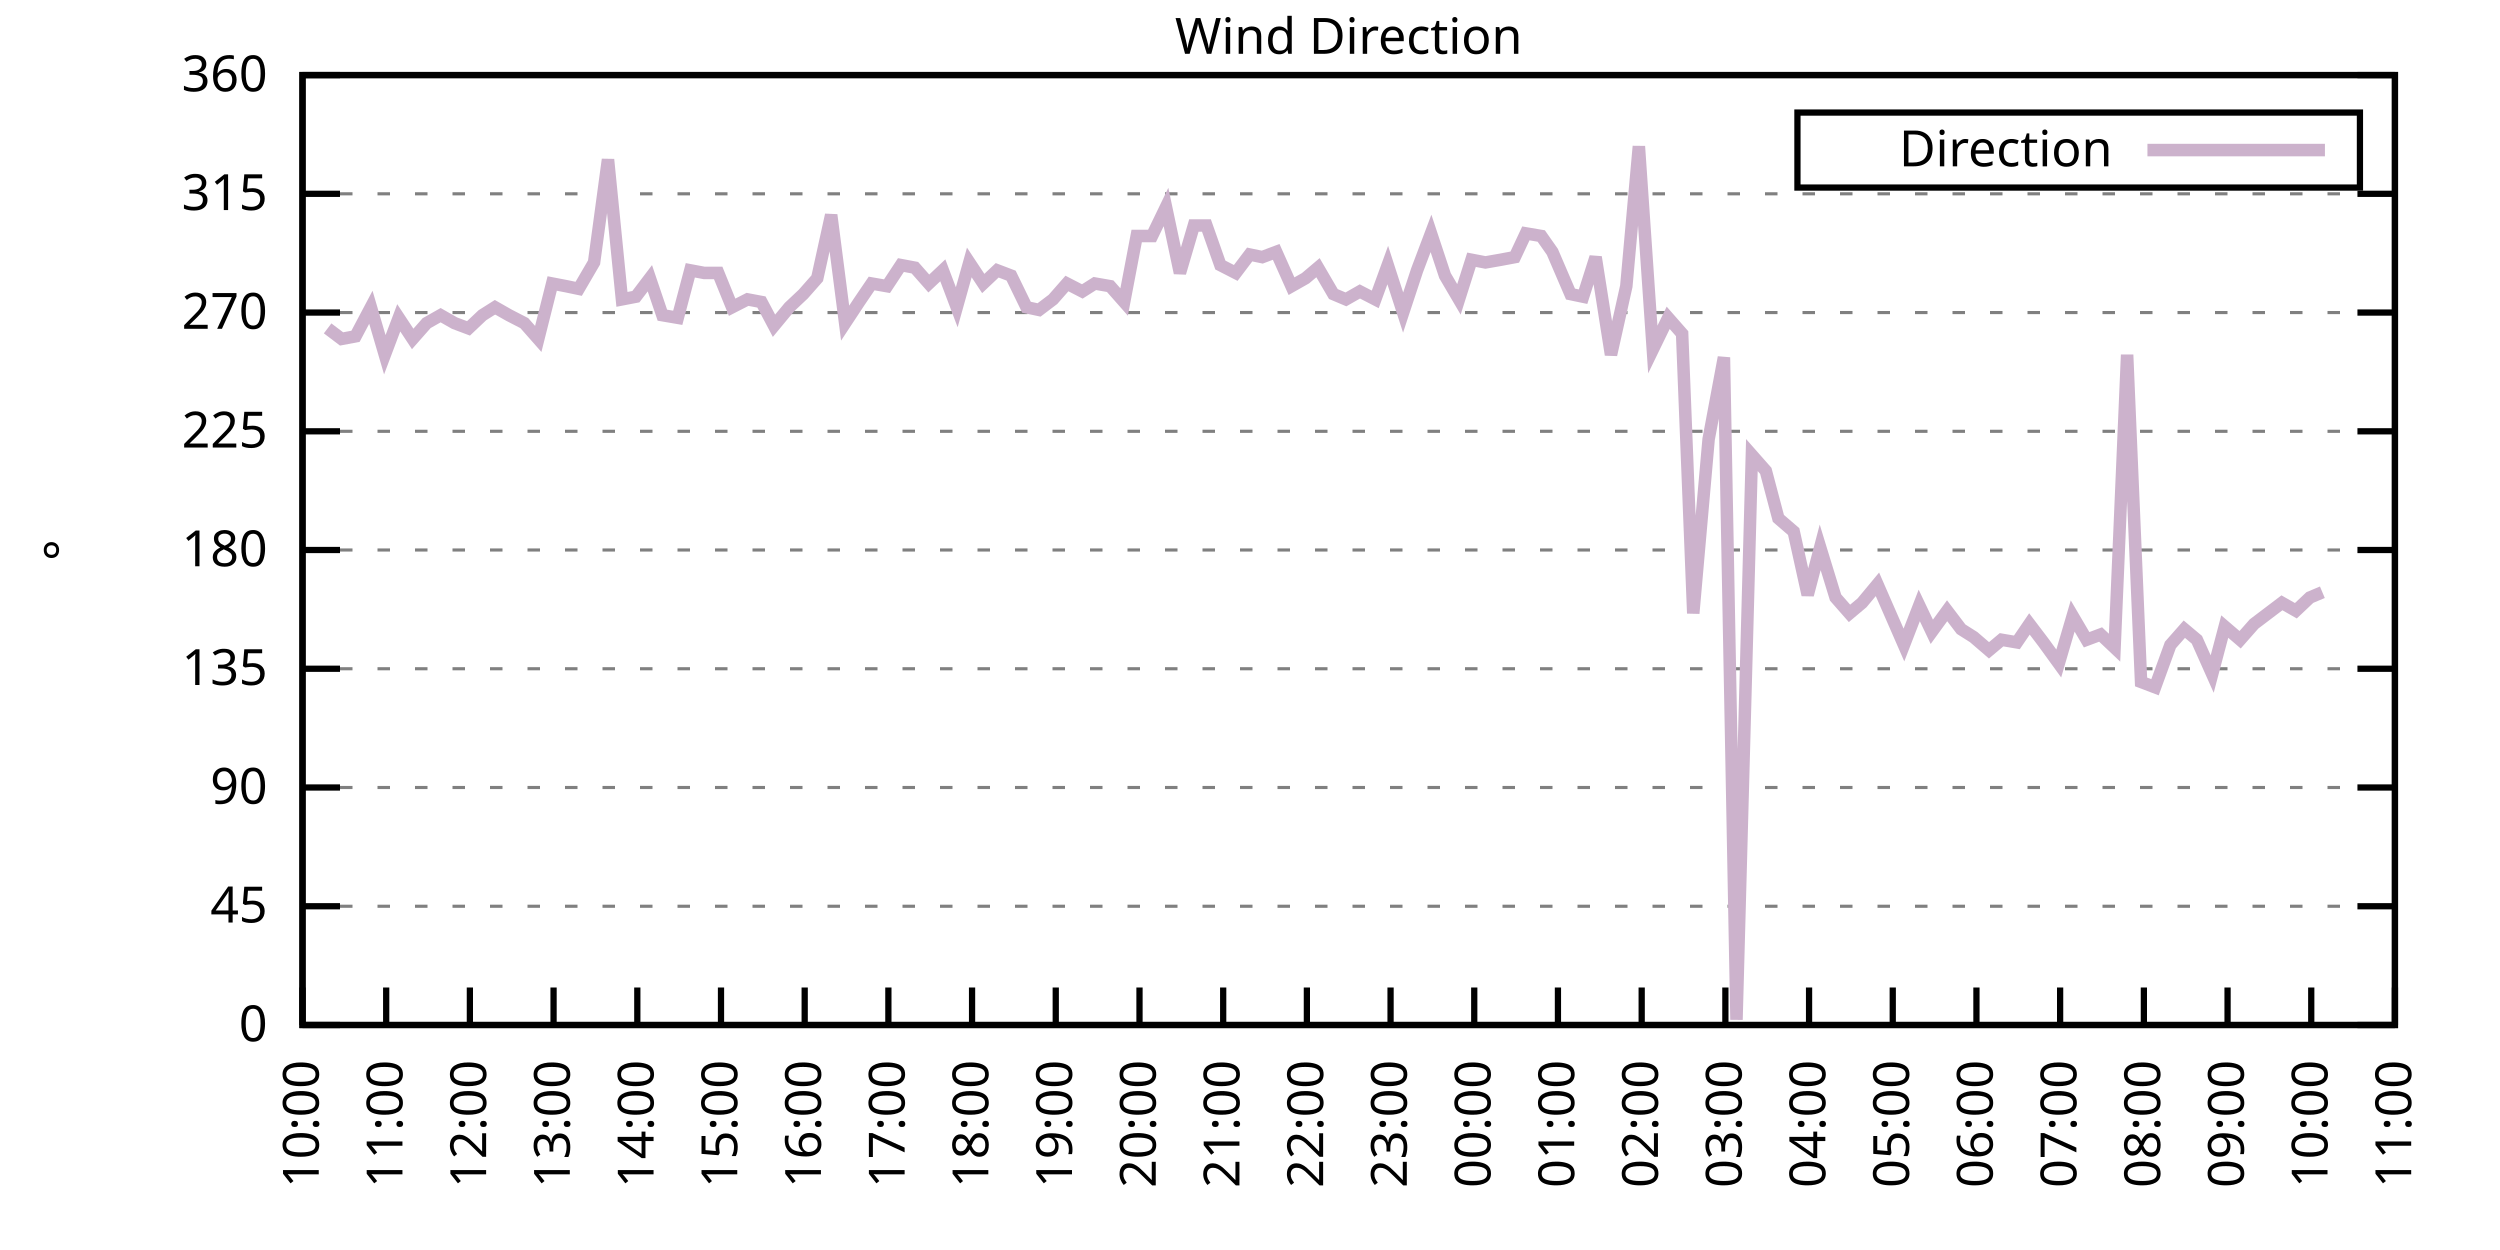
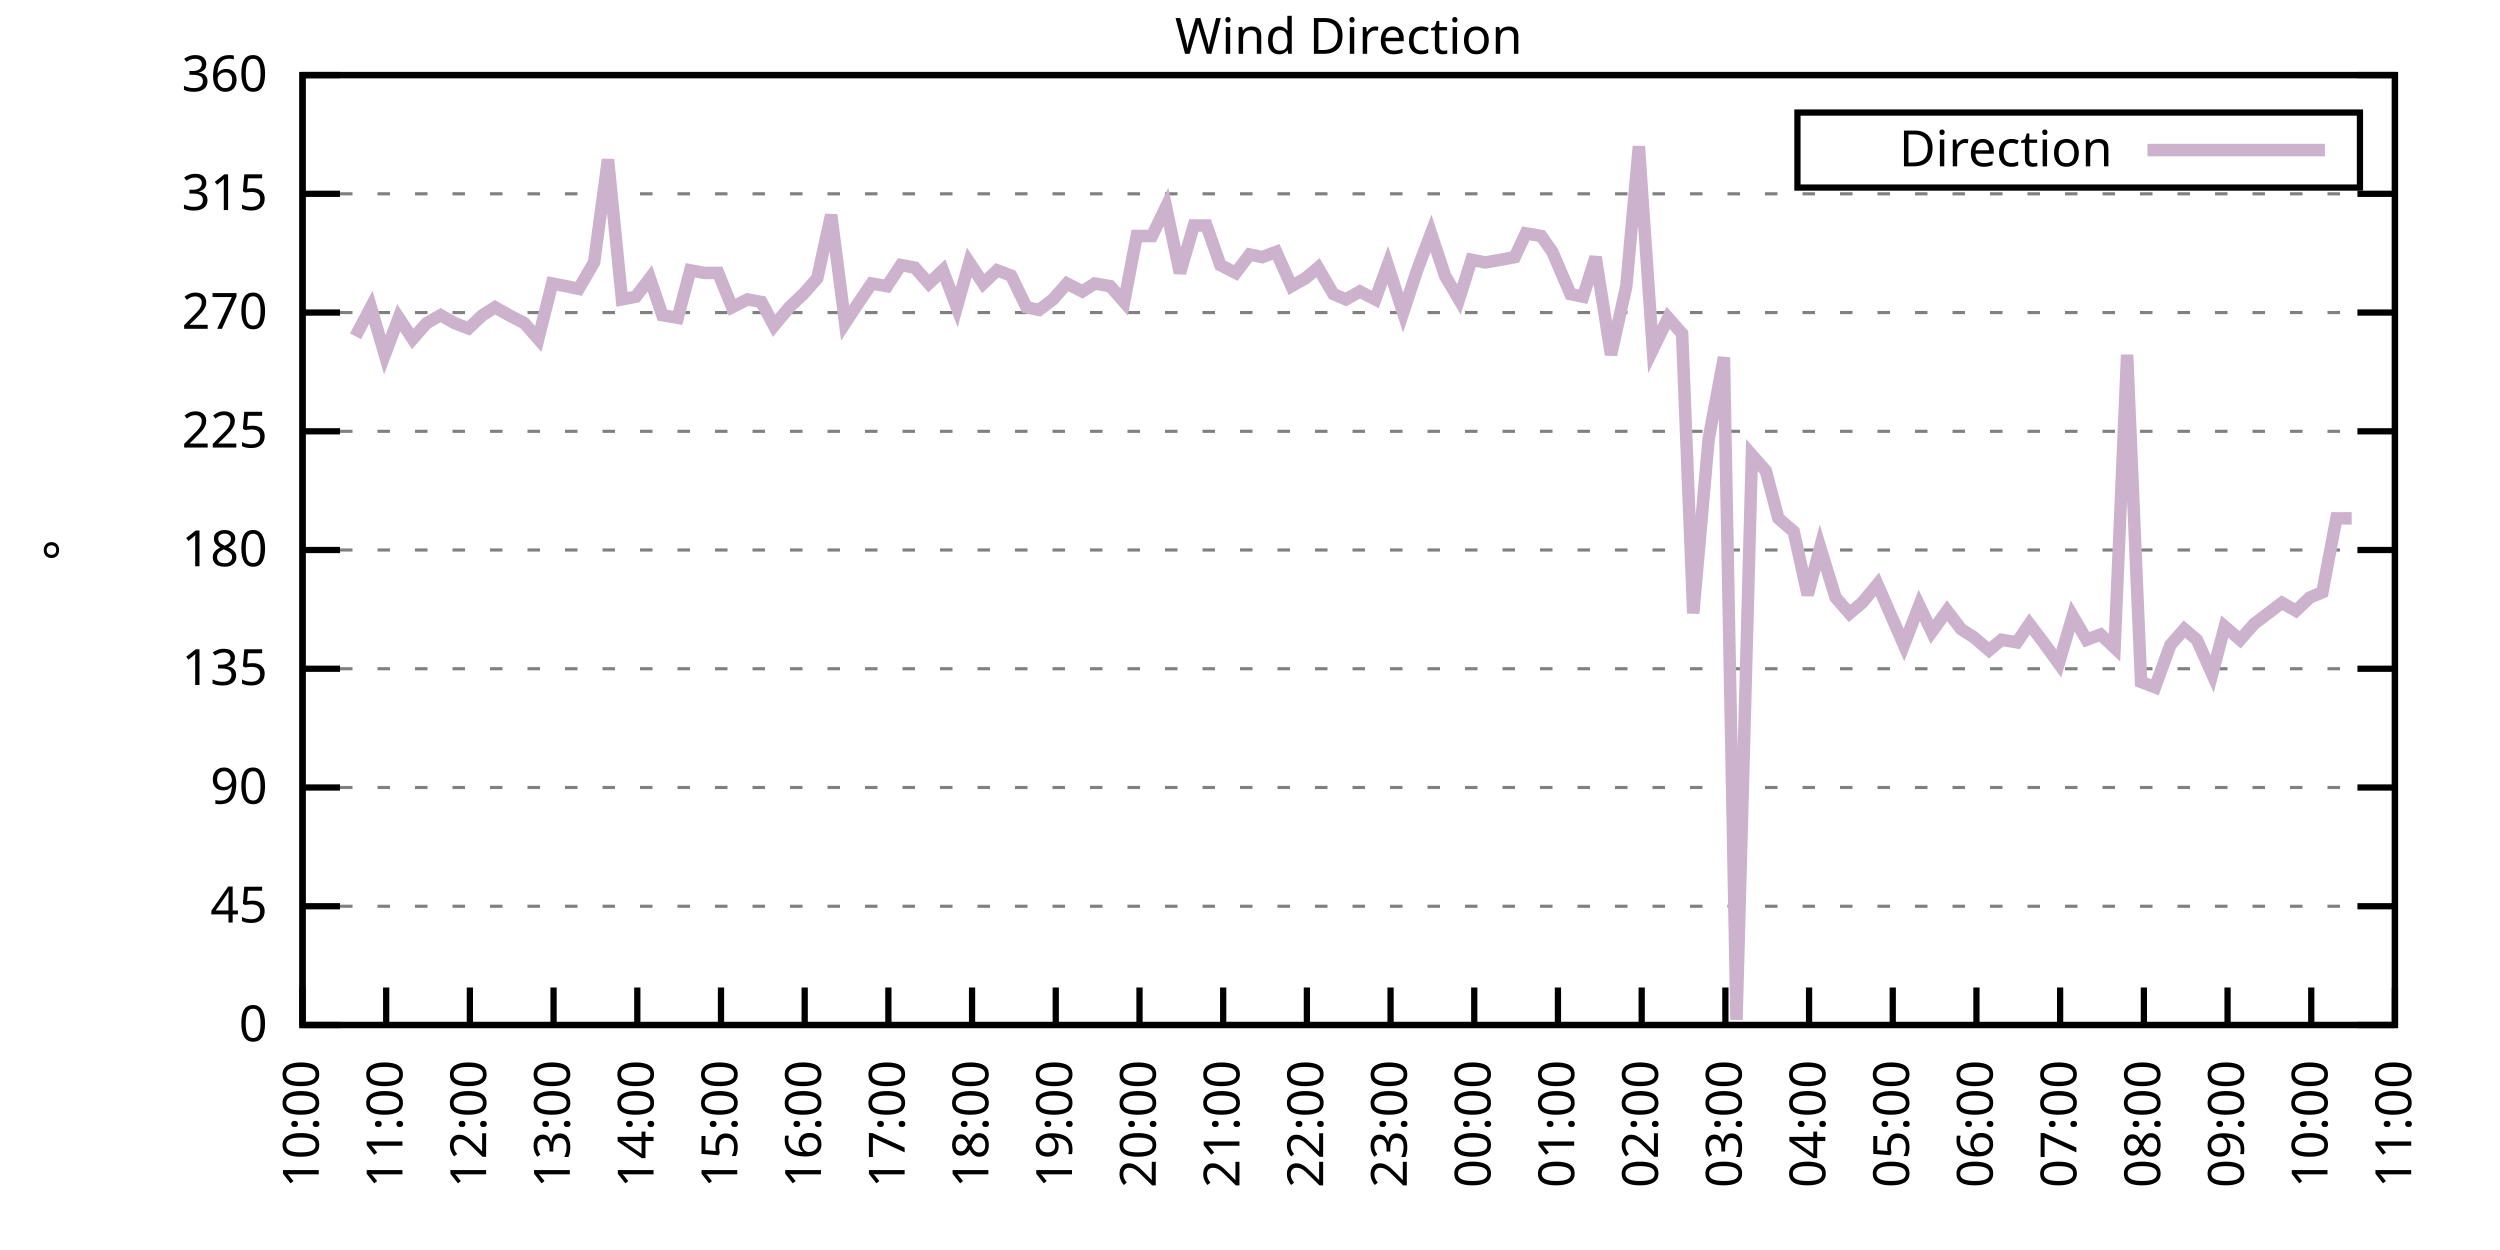
<svg xmlns="http://www.w3.org/2000/svg" xmlns:xlink="http://www.w3.org/1999/xlink" width="400" height="200" viewBox="0 0 400 200">
  <g id="gnuplot_canvas">
    <rect x="0" y="0" width="400" height="200" fill="none" />
    <defs>
      <circle id="gpDot" r="0.5" stroke-width="0.5" stroke="currentColor" />
      <path id="gpPt0" stroke-width="0.333" stroke="currentColor" d="M-1,0 h2 M0,-1 v2" />
      <path id="gpPt1" stroke-width="0.333" stroke="currentColor" d="M-1,-1 L1,1 M1,-1 L-1,1" />
      <path id="gpPt2" stroke-width="0.333" stroke="currentColor" d="M-1,0 L1,0 M0,-1 L0,1 M-1,-1 L1,1 M-1,1 L1,-1" />
      <rect id="gpPt3" stroke-width="0.333" stroke="currentColor" x="-1" y="-1" width="2" height="2" />
      <rect id="gpPt4" stroke-width="0.333" stroke="currentColor" fill="currentColor" x="-1" y="-1" width="2" height="2" />
      <circle id="gpPt5" stroke-width="0.333" stroke="currentColor" cx="0" cy="0" r="1" />
      <use xlink:href="#gpPt5" id="gpPt6" fill="currentColor" stroke="none" />
      <path id="gpPt7" stroke-width="0.333" stroke="currentColor" d="M0,-1.33 L-1.33,0.67 L1.33,0.67 z" />
      <use xlink:href="#gpPt7" id="gpPt8" fill="currentColor" stroke="none" />
      <use xlink:href="#gpPt7" id="gpPt9" stroke="currentColor" transform="rotate(180)" />
      <use xlink:href="#gpPt9" id="gpPt10" fill="currentColor" stroke="none" />
      <use xlink:href="#gpPt3" id="gpPt11" stroke="currentColor" transform="rotate(45)" />
      <use xlink:href="#gpPt11" id="gpPt12" fill="currentColor" stroke="none" />
      <path id="gpPt13" stroke-width="0.333" stroke="currentColor" d="M0,1.330 L1.265,0.411 L0.782,-1.067 L-0.782,-1.076 L-1.265,0.411 z" />
      <use xlink:href="#gpPt13" id="gpPt14" fill="currentColor" stroke="none" />
      <filter id="textbox" filterUnits="objectBoundingBox" x="0" y="0" height="1" width="1">
        <feFlood flood-color="white" flood-opacity="1" result="bgnd" />
        <feComposite in="SourceGraphic" in2="bgnd" operator="atop" />
      </filter>
      <filter id="greybox" filterUnits="objectBoundingBox" x="0" y="0" height="1" width="1">
        <feFlood flood-color="lightgrey" flood-opacity="1" result="grey" />
        <feComposite in="SourceGraphic" in2="grey" operator="atop" />
      </filter>
    </defs>
    <g fill="none" color="white" stroke="currentColor" stroke-width="1.00" stroke-linecap="butt" stroke-linejoin="miter">
</g>
    <g fill="none" color="black" stroke="currentColor" stroke-width="1.00" stroke-linecap="butt" stroke-linejoin="miter">
      <g stroke="none" shape-rendering="crispEdges">
        <polygon fill="rgb(255, 255, 255)" points="48.40,164.00 383.18,164.00 383.18,12.02 48.40,12.02 " />
      </g>
    </g>
    <g fill="none" color="black" stroke="currentColor" stroke-width="1.00" stroke-linecap="butt" stroke-linejoin="miter">
</g>
    <g fill="none" color="black" stroke="black" stroke-width="0.50" stroke-linecap="butt" stroke-linejoin="miter">
</g>
    <g fill="none" color="gray" stroke="currentColor" stroke-width="0.50" stroke-linecap="butt" stroke-linejoin="miter">
      <path stroke="gray" stroke-dasharray="2,4" class="gridline" d="M48.40,164.00 L383.19,164.00  " />
    </g>
    <g fill="none" color="gray" stroke="gray" stroke-width="1.00" stroke-linecap="butt" stroke-linejoin="miter">
</g>
    <g fill="none" color="black" stroke="currentColor" stroke-width="1.00" stroke-linecap="butt" stroke-linejoin="miter">
      <path stroke="black" d="M48.40,164.00 L54.40,164.00 M383.19,164.00 L377.19,164.00  " />
      <g transform="translate(42.80,166.60)" stroke="none" fill="black" font-family="Sans" font-size="8.00" text-anchor="end">
        <text>
          <tspan font-family="Sans"> 0</tspan>
        </text>
      </g>
    </g>
    <g fill="none" color="black" stroke="currentColor" stroke-width="1.00" stroke-linecap="butt" stroke-linejoin="miter">
</g>
    <g fill="none" color="black" stroke="black" stroke-width="0.50" stroke-linecap="butt" stroke-linejoin="miter">
</g>
    <g fill="none" color="gray" stroke="currentColor" stroke-width="0.50" stroke-linecap="butt" stroke-linejoin="miter">
      <path stroke="gray" stroke-dasharray="2,4" class="gridline" d="M48.40,145.00 L383.19,145.00  " />
    </g>
    <g fill="none" color="gray" stroke="gray" stroke-width="1.00" stroke-linecap="butt" stroke-linejoin="miter">
</g>
    <g fill="none" color="black" stroke="currentColor" stroke-width="1.00" stroke-linecap="butt" stroke-linejoin="miter">
      <path stroke="black" d="M48.40,145.00 L54.40,145.00 M383.19,145.00 L377.19,145.00  " />
      <g transform="translate(42.80,147.60)" stroke="none" fill="black" font-family="Sans" font-size="8.00" text-anchor="end">
        <text>
          <tspan font-family="Sans"> 45</tspan>
        </text>
      </g>
    </g>
    <g fill="none" color="black" stroke="currentColor" stroke-width="1.00" stroke-linecap="butt" stroke-linejoin="miter">
</g>
    <g fill="none" color="black" stroke="black" stroke-width="0.50" stroke-linecap="butt" stroke-linejoin="miter">
</g>
    <g fill="none" color="gray" stroke="currentColor" stroke-width="0.50" stroke-linecap="butt" stroke-linejoin="miter">
      <path stroke="gray" stroke-dasharray="2,4" class="gridline" d="M48.40,126.00 L383.19,126.00  " />
    </g>
    <g fill="none" color="gray" stroke="gray" stroke-width="1.00" stroke-linecap="butt" stroke-linejoin="miter">
</g>
    <g fill="none" color="black" stroke="currentColor" stroke-width="1.00" stroke-linecap="butt" stroke-linejoin="miter">
      <path stroke="black" d="M48.40,126.00 L54.40,126.00 M383.19,126.00 L377.19,126.00  " />
      <g transform="translate(42.80,128.60)" stroke="none" fill="black" font-family="Sans" font-size="8.00" text-anchor="end">
        <text>
          <tspan font-family="Sans"> 90</tspan>
        </text>
      </g>
    </g>
    <g fill="none" color="black" stroke="currentColor" stroke-width="1.00" stroke-linecap="butt" stroke-linejoin="miter">
</g>
    <g fill="none" color="black" stroke="black" stroke-width="0.50" stroke-linecap="butt" stroke-linejoin="miter">
</g>
    <g fill="none" color="gray" stroke="currentColor" stroke-width="0.50" stroke-linecap="butt" stroke-linejoin="miter">
      <path stroke="gray" stroke-dasharray="2,4" class="gridline" d="M48.40,107.00 L383.19,107.00  " />
    </g>
    <g fill="none" color="gray" stroke="gray" stroke-width="1.00" stroke-linecap="butt" stroke-linejoin="miter">
</g>
    <g fill="none" color="black" stroke="currentColor" stroke-width="1.00" stroke-linecap="butt" stroke-linejoin="miter">
      <path stroke="black" d="M48.40,107.00 L54.40,107.00 M383.19,107.00 L377.19,107.00  " />
      <g transform="translate(42.80,109.60)" stroke="none" fill="black" font-family="Sans" font-size="8.00" text-anchor="end">
        <text>
          <tspan font-family="Sans"> 135</tspan>
        </text>
      </g>
    </g>
    <g fill="none" color="black" stroke="currentColor" stroke-width="1.00" stroke-linecap="butt" stroke-linejoin="miter">
</g>
    <g fill="none" color="black" stroke="black" stroke-width="0.50" stroke-linecap="butt" stroke-linejoin="miter">
</g>
    <g fill="none" color="gray" stroke="currentColor" stroke-width="0.50" stroke-linecap="butt" stroke-linejoin="miter">
      <path stroke="gray" stroke-dasharray="2,4" class="gridline" d="M48.40,88.00 L383.19,88.00  " />
    </g>
    <g fill="none" color="gray" stroke="gray" stroke-width="1.00" stroke-linecap="butt" stroke-linejoin="miter">
</g>
    <g fill="none" color="black" stroke="currentColor" stroke-width="1.00" stroke-linecap="butt" stroke-linejoin="miter">
      <path stroke="black" d="M48.40,88.00 L54.40,88.00 M383.19,88.00 L377.19,88.00  " />
      <g transform="translate(42.80,90.60)" stroke="none" fill="black" font-family="Sans" font-size="8.00" text-anchor="end">
        <text>
          <tspan font-family="Sans"> 180</tspan>
        </text>
      </g>
    </g>
    <g fill="none" color="black" stroke="currentColor" stroke-width="1.00" stroke-linecap="butt" stroke-linejoin="miter">
</g>
    <g fill="none" color="black" stroke="black" stroke-width="0.50" stroke-linecap="butt" stroke-linejoin="miter">
</g>
    <g fill="none" color="gray" stroke="currentColor" stroke-width="0.50" stroke-linecap="butt" stroke-linejoin="miter">
      <path stroke="gray" stroke-dasharray="2,4" class="gridline" d="M48.40,69.01 L383.19,69.01  " />
    </g>
    <g fill="none" color="gray" stroke="gray" stroke-width="1.00" stroke-linecap="butt" stroke-linejoin="miter">
</g>
    <g fill="none" color="black" stroke="currentColor" stroke-width="1.00" stroke-linecap="butt" stroke-linejoin="miter">
      <path stroke="black" d="M48.40,69.01 L54.40,69.01 M383.19,69.01 L377.19,69.01  " />
      <g transform="translate(42.80,71.61)" stroke="none" fill="black" font-family="Sans" font-size="8.00" text-anchor="end">
        <text>
          <tspan font-family="Sans"> 225</tspan>
        </text>
      </g>
    </g>
    <g fill="none" color="black" stroke="currentColor" stroke-width="1.00" stroke-linecap="butt" stroke-linejoin="miter">
</g>
    <g fill="none" color="black" stroke="black" stroke-width="0.50" stroke-linecap="butt" stroke-linejoin="miter">
</g>
    <g fill="none" color="gray" stroke="currentColor" stroke-width="0.50" stroke-linecap="butt" stroke-linejoin="miter">
      <path stroke="gray" stroke-dasharray="2,4" class="gridline" d="M48.40,50.01 L383.19,50.01  " />
    </g>
    <g fill="none" color="gray" stroke="gray" stroke-width="1.00" stroke-linecap="butt" stroke-linejoin="miter">
</g>
    <g fill="none" color="black" stroke="currentColor" stroke-width="1.00" stroke-linecap="butt" stroke-linejoin="miter">
      <path stroke="black" d="M48.40,50.01 L54.40,50.01 M383.19,50.01 L377.19,50.01  " />
      <g transform="translate(42.80,52.61)" stroke="none" fill="black" font-family="Sans" font-size="8.00" text-anchor="end">
        <text>
          <tspan font-family="Sans"> 270</tspan>
        </text>
      </g>
    </g>
    <g fill="none" color="black" stroke="currentColor" stroke-width="1.00" stroke-linecap="butt" stroke-linejoin="miter">
</g>
    <g fill="none" color="black" stroke="black" stroke-width="0.50" stroke-linecap="butt" stroke-linejoin="miter">
</g>
    <g fill="none" color="gray" stroke="currentColor" stroke-width="0.50" stroke-linecap="butt" stroke-linejoin="miter">
      <path stroke="gray" stroke-dasharray="2,4" class="gridline" d="M48.40,31.01 L383.19,31.01  " />
    </g>
    <g fill="none" color="gray" stroke="gray" stroke-width="1.00" stroke-linecap="butt" stroke-linejoin="miter">
</g>
    <g fill="none" color="black" stroke="currentColor" stroke-width="1.00" stroke-linecap="butt" stroke-linejoin="miter">
      <path stroke="black" d="M48.40,31.01 L54.40,31.01 M383.19,31.01 L377.19,31.01  " />
      <g transform="translate(42.80,33.61)" stroke="none" fill="black" font-family="Sans" font-size="8.00" text-anchor="end">
        <text>
          <tspan font-family="Sans"> 315</tspan>
        </text>
      </g>
    </g>
    <g fill="none" color="black" stroke="currentColor" stroke-width="1.00" stroke-linecap="butt" stroke-linejoin="miter">
</g>
    <g fill="none" color="black" stroke="black" stroke-width="0.50" stroke-linecap="butt" stroke-linejoin="miter">
</g>
    <g fill="none" color="gray" stroke="currentColor" stroke-width="0.50" stroke-linecap="butt" stroke-linejoin="miter">
      <path stroke="gray" stroke-dasharray="2,4" class="gridline" d="M48.40,12.01 L383.19,12.01  " />
    </g>
    <g fill="none" color="gray" stroke="gray" stroke-width="1.00" stroke-linecap="butt" stroke-linejoin="miter">
</g>
    <g fill="none" color="black" stroke="currentColor" stroke-width="1.00" stroke-linecap="butt" stroke-linejoin="miter">
      <path stroke="black" d="M48.40,12.01 L54.40,12.01 M383.19,12.01 L377.19,12.01  " />
      <g transform="translate(42.80,14.61)" stroke="none" fill="black" font-family="Sans" font-size="8.00" text-anchor="end">
        <text>
          <tspan font-family="Sans"> 360</tspan>
        </text>
      </g>
    </g>
    <g fill="none" color="black" stroke="currentColor" stroke-width="1.00" stroke-linecap="butt" stroke-linejoin="miter">
      <path stroke="black" d="M48.40,164.00 L48.40,158.00  " />
      <g transform="translate(51.00,169.60) rotate(270.00)" stroke="none" fill="black" font-family="Sans" font-size="8.00" text-anchor="end">
        <text>
          <tspan font-family="Sans">10:00</tspan>
        </text>
      </g>
    </g>
    <g fill="none" color="black" stroke="currentColor" stroke-width="1.00" stroke-linecap="butt" stroke-linejoin="miter">
      <path stroke="black" d="M61.79,164.00 L61.79,158.00  " />
      <g transform="translate(64.39,169.60) rotate(270.00)" stroke="none" fill="black" font-family="Sans" font-size="8.00" text-anchor="end">
        <text>
          <tspan font-family="Sans">11:00</tspan>
        </text>
      </g>
    </g>
    <g fill="none" color="black" stroke="currentColor" stroke-width="1.00" stroke-linecap="butt" stroke-linejoin="miter">
      <path stroke="black" d="M75.18,164.00 L75.18,158.00  " />
      <g transform="translate(77.78,169.60) rotate(270.00)" stroke="none" fill="black" font-family="Sans" font-size="8.00" text-anchor="end">
        <text>
          <tspan font-family="Sans">12:00</tspan>
        </text>
      </g>
    </g>
    <g fill="none" color="black" stroke="currentColor" stroke-width="1.00" stroke-linecap="butt" stroke-linejoin="miter">
      <path stroke="black" d="M88.57,164.00 L88.57,158.00  " />
      <g transform="translate(91.17,169.60) rotate(270.00)" stroke="none" fill="black" font-family="Sans" font-size="8.00" text-anchor="end">
        <text>
          <tspan font-family="Sans">13:00</tspan>
        </text>
      </g>
    </g>
    <g fill="none" color="black" stroke="currentColor" stroke-width="1.00" stroke-linecap="butt" stroke-linejoin="miter">
      <path stroke="black" d="M101.97,164.00 L101.97,158.00  " />
      <g transform="translate(104.57,169.60) rotate(270.00)" stroke="none" fill="black" font-family="Sans" font-size="8.00" text-anchor="end">
        <text>
          <tspan font-family="Sans">14:00</tspan>
        </text>
      </g>
    </g>
    <g fill="none" color="black" stroke="currentColor" stroke-width="1.00" stroke-linecap="butt" stroke-linejoin="miter">
      <path stroke="black" d="M115.36,164.00 L115.36,158.00  " />
      <g transform="translate(117.96,169.60) rotate(270.00)" stroke="none" fill="black" font-family="Sans" font-size="8.00" text-anchor="end">
        <text>
          <tspan font-family="Sans">15:00</tspan>
        </text>
      </g>
    </g>
    <g fill="none" color="black" stroke="currentColor" stroke-width="1.00" stroke-linecap="butt" stroke-linejoin="miter">
      <path stroke="black" d="M128.75,164.00 L128.75,158.00  " />
      <g transform="translate(131.35,169.60) rotate(270.00)" stroke="none" fill="black" font-family="Sans" font-size="8.00" text-anchor="end">
        <text>
          <tspan font-family="Sans">16:00</tspan>
        </text>
      </g>
    </g>
    <g fill="none" color="black" stroke="currentColor" stroke-width="1.00" stroke-linecap="butt" stroke-linejoin="miter">
      <path stroke="black" d="M142.14,164.00 L142.14,158.00  " />
      <g transform="translate(144.74,169.60) rotate(270.00)" stroke="none" fill="black" font-family="Sans" font-size="8.00" text-anchor="end">
        <text>
          <tspan font-family="Sans">17:00</tspan>
        </text>
      </g>
    </g>
    <g fill="none" color="black" stroke="currentColor" stroke-width="1.00" stroke-linecap="butt" stroke-linejoin="miter">
      <path stroke="black" d="M155.53,164.00 L155.53,158.00  " />
      <g transform="translate(158.13,169.60) rotate(270.00)" stroke="none" fill="black" font-family="Sans" font-size="8.00" text-anchor="end">
        <text>
          <tspan font-family="Sans">18:00</tspan>
        </text>
      </g>
    </g>
    <g fill="none" color="black" stroke="currentColor" stroke-width="1.00" stroke-linecap="butt" stroke-linejoin="miter">
      <path stroke="black" d="M168.92,164.00 L168.92,158.00  " />
      <g transform="translate(171.52,169.60) rotate(270.00)" stroke="none" fill="black" font-family="Sans" font-size="8.00" text-anchor="end">
        <text>
          <tspan font-family="Sans">19:00</tspan>
        </text>
      </g>
    </g>
    <g fill="none" color="black" stroke="currentColor" stroke-width="1.00" stroke-linecap="butt" stroke-linejoin="miter">
      <path stroke="black" d="M182.32,164.00 L182.32,158.00  " />
      <g transform="translate(184.92,169.60) rotate(270.00)" stroke="none" fill="black" font-family="Sans" font-size="8.00" text-anchor="end">
        <text>
          <tspan font-family="Sans">20:00</tspan>
        </text>
      </g>
    </g>
    <g fill="none" color="black" stroke="currentColor" stroke-width="1.00" stroke-linecap="butt" stroke-linejoin="miter">
      <path stroke="black" d="M195.71,164.00 L195.71,158.00  " />
      <g transform="translate(198.31,169.60) rotate(270.00)" stroke="none" fill="black" font-family="Sans" font-size="8.00" text-anchor="end">
        <text>
          <tspan font-family="Sans">21:00</tspan>
        </text>
      </g>
    </g>
    <g fill="none" color="black" stroke="currentColor" stroke-width="1.00" stroke-linecap="butt" stroke-linejoin="miter">
      <path stroke="black" d="M209.10,164.00 L209.10,158.00  " />
      <g transform="translate(211.70,169.60) rotate(270.00)" stroke="none" fill="black" font-family="Sans" font-size="8.00" text-anchor="end">
        <text>
          <tspan font-family="Sans">22:00</tspan>
        </text>
      </g>
    </g>
    <g fill="none" color="black" stroke="currentColor" stroke-width="1.00" stroke-linecap="butt" stroke-linejoin="miter">
      <path stroke="black" d="M222.49,164.00 L222.49,158.00  " />
      <g transform="translate(225.09,169.60) rotate(270.00)" stroke="none" fill="black" font-family="Sans" font-size="8.00" text-anchor="end">
        <text>
          <tspan font-family="Sans">23:00</tspan>
        </text>
      </g>
    </g>
    <g fill="none" color="black" stroke="currentColor" stroke-width="1.00" stroke-linecap="butt" stroke-linejoin="miter">
      <path stroke="black" d="M235.88,164.00 L235.88,158.00  " />
      <g transform="translate(238.48,169.60) rotate(270.00)" stroke="none" fill="black" font-family="Sans" font-size="8.00" text-anchor="end">
        <text>
          <tspan font-family="Sans">00:00</tspan>
        </text>
      </g>
    </g>
    <g fill="none" color="black" stroke="currentColor" stroke-width="1.00" stroke-linecap="butt" stroke-linejoin="miter">
      <path stroke="black" d="M249.27,164.00 L249.27,158.00  " />
      <g transform="translate(251.87,169.60) rotate(270.00)" stroke="none" fill="black" font-family="Sans" font-size="8.00" text-anchor="end">
        <text>
          <tspan font-family="Sans">01:00</tspan>
        </text>
      </g>
    </g>
    <g fill="none" color="black" stroke="currentColor" stroke-width="1.00" stroke-linecap="butt" stroke-linejoin="miter">
      <path stroke="black" d="M262.67,164.00 L262.67,158.00  " />
      <g transform="translate(265.27,169.60) rotate(270.00)" stroke="none" fill="black" font-family="Sans" font-size="8.00" text-anchor="end">
        <text>
          <tspan font-family="Sans">02:00</tspan>
        </text>
      </g>
    </g>
    <g fill="none" color="black" stroke="currentColor" stroke-width="1.00" stroke-linecap="butt" stroke-linejoin="miter">
      <path stroke="black" d="M276.06,164.00 L276.06,158.00  " />
      <g transform="translate(278.66,169.60) rotate(270.00)" stroke="none" fill="black" font-family="Sans" font-size="8.00" text-anchor="end">
        <text>
          <tspan font-family="Sans">03:00</tspan>
        </text>
      </g>
    </g>
    <g fill="none" color="black" stroke="currentColor" stroke-width="1.00" stroke-linecap="butt" stroke-linejoin="miter">
      <path stroke="black" d="M289.45,164.00 L289.45,158.00  " />
      <g transform="translate(292.05,169.60) rotate(270.00)" stroke="none" fill="black" font-family="Sans" font-size="8.00" text-anchor="end">
        <text>
          <tspan font-family="Sans">04:00</tspan>
        </text>
      </g>
    </g>
    <g fill="none" color="black" stroke="currentColor" stroke-width="1.00" stroke-linecap="butt" stroke-linejoin="miter">
      <path stroke="black" d="M302.84,164.00 L302.84,158.00  " />
      <g transform="translate(305.44,169.60) rotate(270.00)" stroke="none" fill="black" font-family="Sans" font-size="8.00" text-anchor="end">
        <text>
          <tspan font-family="Sans">05:00</tspan>
        </text>
      </g>
    </g>
    <g fill="none" color="black" stroke="currentColor" stroke-width="1.00" stroke-linecap="butt" stroke-linejoin="miter">
      <path stroke="black" d="M316.23,164.00 L316.23,158.00  " />
      <g transform="translate(318.83,169.60) rotate(270.00)" stroke="none" fill="black" font-family="Sans" font-size="8.00" text-anchor="end">
        <text>
          <tspan font-family="Sans">06:00</tspan>
        </text>
      </g>
    </g>
    <g fill="none" color="black" stroke="currentColor" stroke-width="1.00" stroke-linecap="butt" stroke-linejoin="miter">
      <path stroke="black" d="M329.62,164.00 L329.62,158.00  " />
      <g transform="translate(332.22,169.60) rotate(270.00)" stroke="none" fill="black" font-family="Sans" font-size="8.00" text-anchor="end">
        <text>
          <tspan font-family="Sans">07:00</tspan>
        </text>
      </g>
    </g>
    <g fill="none" color="black" stroke="currentColor" stroke-width="1.00" stroke-linecap="butt" stroke-linejoin="miter">
      <path stroke="black" d="M343.02,164.00 L343.02,158.00  " />
      <g transform="translate(345.62,169.60) rotate(270.00)" stroke="none" fill="black" font-family="Sans" font-size="8.00" text-anchor="end">
        <text>
          <tspan font-family="Sans">08:00</tspan>
        </text>
      </g>
    </g>
    <g fill="none" color="black" stroke="currentColor" stroke-width="1.00" stroke-linecap="butt" stroke-linejoin="miter">
      <path stroke="black" d="M356.41,164.00 L356.41,158.00  " />
      <g transform="translate(359.01,169.60) rotate(270.00)" stroke="none" fill="black" font-family="Sans" font-size="8.00" text-anchor="end">
        <text>
          <tspan font-family="Sans">09:00</tspan>
        </text>
      </g>
    </g>
    <g fill="none" color="black" stroke="currentColor" stroke-width="1.00" stroke-linecap="butt" stroke-linejoin="miter">
      <path stroke="black" d="M369.80,164.00 L369.80,158.00  " />
      <g transform="translate(372.40,169.60) rotate(270.00)" stroke="none" fill="black" font-family="Sans" font-size="8.00" text-anchor="end">
        <text>
          <tspan font-family="Sans">10:00</tspan>
        </text>
      </g>
    </g>
    <g fill="none" color="black" stroke="currentColor" stroke-width="1.00" stroke-linecap="butt" stroke-linejoin="miter">
      <path stroke="black" d="M383.19,164.00 L383.19,158.00  " />
      <g transform="translate(385.79,169.60) rotate(270.00)" stroke="none" fill="black" font-family="Sans" font-size="8.00" text-anchor="end">
        <text>
          <tspan font-family="Sans">11:00</tspan>
        </text>
      </g>
    </g>
    <g fill="none" color="black" stroke="currentColor" stroke-width="1.00" stroke-linecap="butt" stroke-linejoin="miter">
</g>
    <g fill="none" color="black" stroke="currentColor" stroke-width="1.00" stroke-linecap="butt" stroke-linejoin="miter">
      <path stroke="black" d="M48.40,12.01 L48.40,164.00 L383.19,164.00 L383.19,12.01 L48.40,12.01 Z  " />
    </g>
    <g fill="none" color="black" stroke="currentColor" stroke-width="1.00" stroke-linecap="butt" stroke-linejoin="miter">
</g>
    <g fill="none" color="black" stroke="currentColor" stroke-width="1.00" stroke-linecap="butt" stroke-linejoin="miter">
      <path stroke="black" d="M287.59,30.01 L287.59,18.01 L377.59,18.01 L377.59,30.01 L287.59,30.01 Z  " />
    </g>
    <g id="Wind_direction_plot_1">
      <g fill="none" color="white" stroke="black" stroke-width="2.00" stroke-linecap="butt" stroke-linejoin="miter">
</g>
      <g fill="none" color="black" stroke="currentColor" stroke-width="2.00" stroke-linecap="butt" stroke-linejoin="miter">
        <g transform="translate(337.99,26.61)" stroke="none" fill="black" font-family="Sans" font-size="8.00" text-anchor="end">
          <text>
            <tspan font-family="Sans">Direction</tspan>
          </text>
        </g>
      </g>
      <g fill="none" color="black" stroke="currentColor" stroke-width="2.00" stroke-linecap="butt" stroke-linejoin="miter">
-         <path stroke="rgb(204, 178, 204)" d="M343.59,24.01 L371.99,24.01 M52.42,52.54 L54.65,54.23 L56.88,53.81 L59.34,49.16 L61.57,56.76 L63.80,50.85   L66.03,54.23 L68.26,51.70 L70.50,50.43 L72.73,51.70 L74.96,52.54 L77.19,50.43 L79.20,49.16 L81.43,50.43   L83.89,51.70 L86.12,54.23 L88.35,45.36 L90.58,45.79 L92.59,46.21 L95.05,41.99 L97.28,25.52 L99.51,47.90   L101.74,47.47 L103.98,44.52 L105.98,50.43 L108.44,50.85 L110.45,43.25 L112.68,43.67 L114.91,43.67 L117.14,49.16   L119.60,47.90 L121.83,48.32 L123.84,52.12 L126.29,49.16 L128.53,47.05 L130.76,44.52 L132.99,34.39 L135.22,51.70   L137.45,48.32 L139.46,45.36 L141.92,45.79 L144.15,42.41 L146.38,42.83 L148.61,45.36 L150.85,43.25 L153.08,49.16   L155.09,41.99 L157.32,45.36 L159.55,43.25 L161.78,44.10 L164.24,49.16 L166.25,49.59 L168.48,47.90 L170.71,45.36   L173.17,46.63 L175.17,45.36 L177.63,45.79 L179.86,48.32 L181.87,37.76 L184.32,37.76 L186.56,33.12 L188.79,43.67   L191.02,36.08 L193.03,36.08 L195.26,42.41 L197.72,43.67 L199.95,40.72 L201.96,41.14 L204.19,40.30 L206.64,45.79   L208.88,44.52 L210.88,42.83 L213.34,47.05 L215.35,47.90 L217.58,46.63 L220.04,47.90 L222.04,42.41 L224.50,50.01   L226.73,43.25 L228.96,37.34 L231.20,44.10 L233.43,47.90 L235.44,41.56 L237.67,41.99 L240.12,41.56 L242.36,41.14   L244.14,37.34 L246.60,37.76 L248.38,40.30 L251.28,47.05 L253.29,47.47 L255.30,41.14 L257.76,56.76 L260.21,45.79   L262.22,23.41 L264.45,55.92 L266.91,50.85 L269.14,53.39 L270.92,98.14 L273.38,70.27 L275.83,57.18 L277.84,163.16   L280.30,72.81 L282.53,75.34 L284.54,82.94 L286.99,85.05 L289.23,95.18 L291.23,87.58 L293.69,95.60 L295.92,98.14   L297.93,96.45 L300.39,93.49 L304.63,103.20 L307.08,96.87 L309.09,101.09 L311.54,97.72 L313.78,100.67 L315.79,101.94   L318.24,104.05 L320.25,102.36 L322.70,102.78 L324.71,99.83 L326.95,102.78 L329.40,106.16 L331.63,98.56 L333.86,102.36   L336.10,101.52 L338.33,103.63 L340.34,56.76 L342.57,109.11 L344.80,109.96 L347.26,103.20 L349.49,100.67 L351.50,102.36   L353.95,107.85 L355.96,100.25 L358.42,102.36 L360.65,99.83 L365.11,96.45 L367.34,97.72 L369.58,95.60 L371.58,94.76    " />
+         <path stroke="rgb(204, 178, 204)" d="M343.59,24.01 L371.99,24.01 M56.88,53.81 L59.34,49.16 L61.57,56.76 L63.80,50.85 L66.03,54.23 L68.26,51.70   L70.50,50.43 L72.73,51.70 L74.96,52.54 L77.19,50.43 L79.20,49.16 L81.43,50.43 L83.89,51.70 L86.12,54.23   L88.35,45.36 L90.58,45.79 L92.59,46.21 L95.05,41.99 L97.28,25.52 L99.51,47.90 L101.74,47.47 L103.98,44.52   L105.98,50.43 L108.44,50.85 L110.45,43.25 L112.68,43.67 L114.91,43.67 L117.14,49.16 L119.60,47.90 L121.83,48.32   L123.84,52.12 L126.29,49.16 L128.53,47.05 L130.76,44.52 L132.99,34.39 L135.22,51.70 L137.45,48.32 L139.46,45.36   L141.92,45.79 L144.15,42.41 L146.38,42.83 L148.61,45.36 L150.85,43.25 L153.08,49.16 L155.09,41.99 L157.32,45.36   L159.55,43.25 L161.78,44.10 L164.24,49.16 L166.25,49.59 L168.48,47.90 L170.71,45.36 L173.17,46.63 L175.17,45.36   L177.63,45.79 L179.86,48.32 L181.87,37.76 L184.32,37.76 L186.56,33.12 L188.79,43.67 L191.02,36.08 L193.03,36.08   L195.26,42.41 L197.72,43.67 L199.95,40.72 L201.96,41.14 L204.19,40.30 L206.64,45.79 L208.88,44.52 L210.88,42.83   L213.34,47.05 L215.35,47.90 L217.58,46.63 L220.04,47.90 L222.04,42.41 L224.50,50.01 L226.73,43.25 L228.96,37.34   L231.20,44.10 L233.43,47.90 L235.44,41.56 L237.67,41.99 L240.12,41.56 L242.36,41.14 L244.14,37.34 L246.60,37.76   L248.38,40.30 L251.28,47.05 L253.29,47.47 L255.30,41.14 L257.76,56.76 L260.21,45.79 L262.22,23.41 L264.45,55.92   L266.91,50.85 L269.14,53.39 L270.92,98.14 L273.38,70.27 L275.83,57.18 L277.84,163.16 L280.30,72.81 L282.53,75.34   L284.54,82.94 L286.99,85.05 L289.23,95.18 L291.23,87.58 L293.69,95.60 L295.92,98.14 L297.93,96.45 L300.39,93.49   L304.63,103.20 L307.08,96.87 L309.09,101.09 L311.54,97.72 L313.78,100.67 L315.79,101.94 L318.24,104.05 L320.25,102.36   L322.70,102.78 L324.71,99.83 L326.95,102.78 L329.40,106.16 L331.63,98.56 L333.86,102.36 L336.10,101.52 L338.33,103.63   L340.34,56.76 L342.57,109.11 L344.80,109.96 L347.26,103.20 L349.49,100.67 L351.50,102.36 L353.95,107.85 L355.96,100.25   L358.42,102.36 L360.65,99.83 L365.11,96.45 L367.34,97.72 L369.58,95.60 L371.58,94.76 L373.82,82.94 L376.27,82.94    " />
      </g>
    </g>
    <g fill="none" color="black" stroke="currentColor" stroke-width="2.00" stroke-linecap="butt" stroke-linejoin="miter">
</g>
    <g fill="none" color="black" stroke="black" stroke-width="1.00" stroke-linecap="butt" stroke-linejoin="miter">
</g>
    <g fill="none" color="black" stroke="currentColor" stroke-width="1.00" stroke-linecap="butt" stroke-linejoin="miter">
      <path stroke="black" d="M48.40,12.01 L48.40,164.00 L383.19,164.00 L383.19,12.01 L48.40,12.01 Z  " />
      <g transform="translate(12.80,88.01) rotate(270.00)" stroke="none" fill="black" font-family="Sans" font-size="8.00" text-anchor="middle">
        <text>
          <tspan font-family="Sans">°</tspan>
        </text>
      </g>
    </g>
    <g fill="none" color="black" stroke="currentColor" stroke-width="1.00" stroke-linecap="butt" stroke-linejoin="miter">
</g>
    <g fill="none" color="black" stroke="currentColor" stroke-width="1.00" stroke-linecap="butt" stroke-linejoin="miter">
      <g transform="translate(215.79,8.61)" stroke="none" fill="black" font-family="Sans" font-size="8.00" text-anchor="middle">
        <text>
          <tspan font-family="Sans">Wind Direction</tspan>
        </text>
      </g>
    </g>
    <g fill="none" color="black" stroke="currentColor" stroke-width="1.00" stroke-linecap="butt" stroke-linejoin="miter">
</g>
  </g>
</svg>
